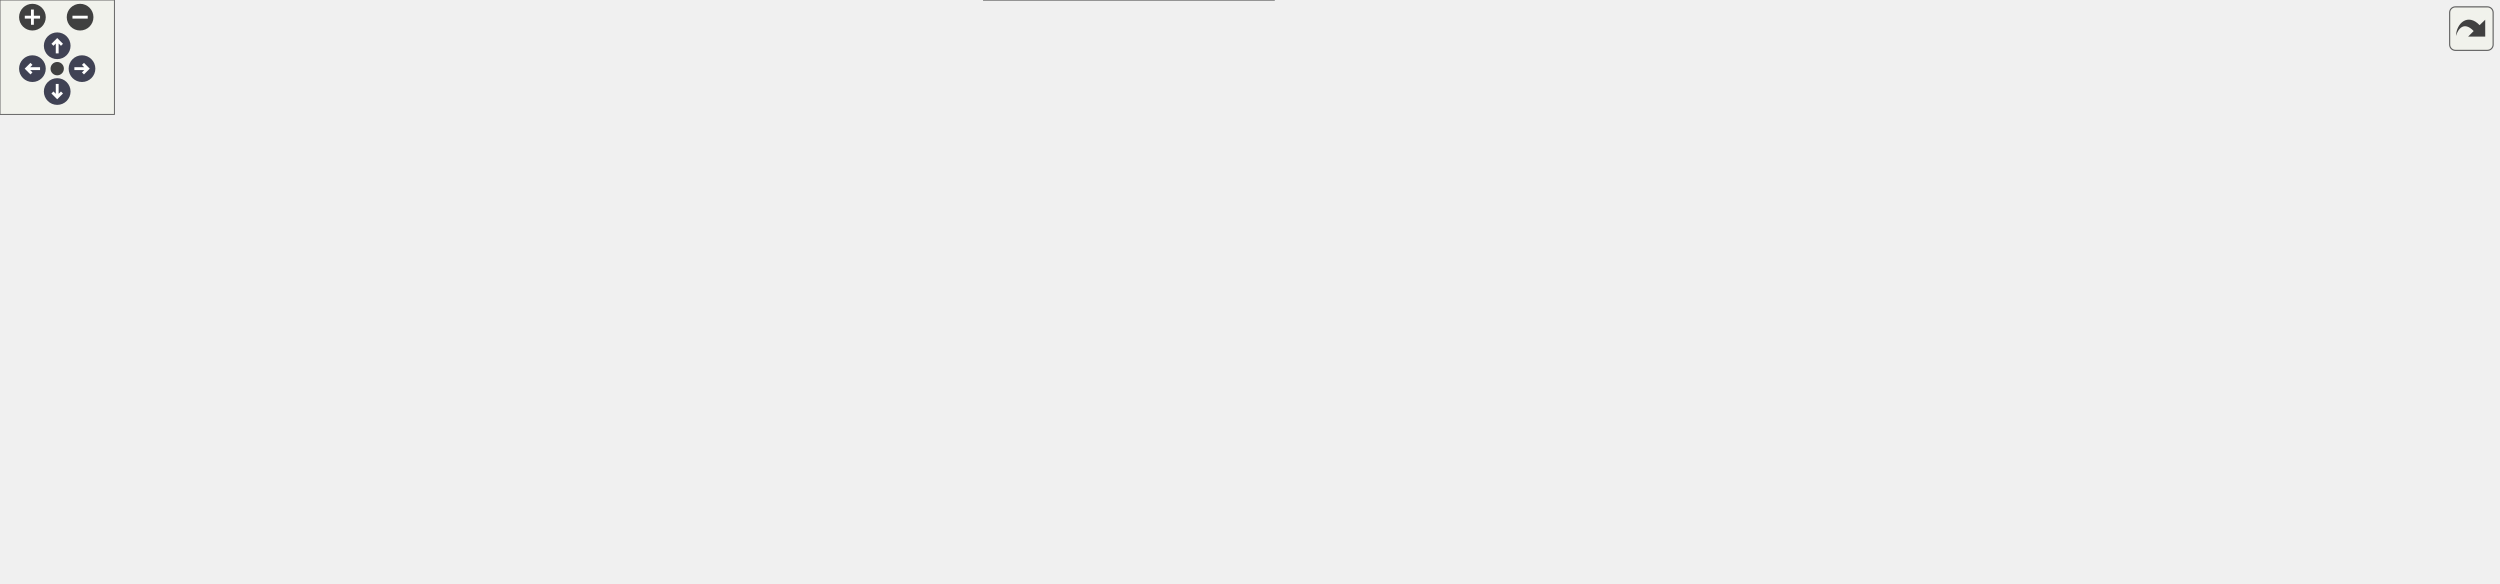
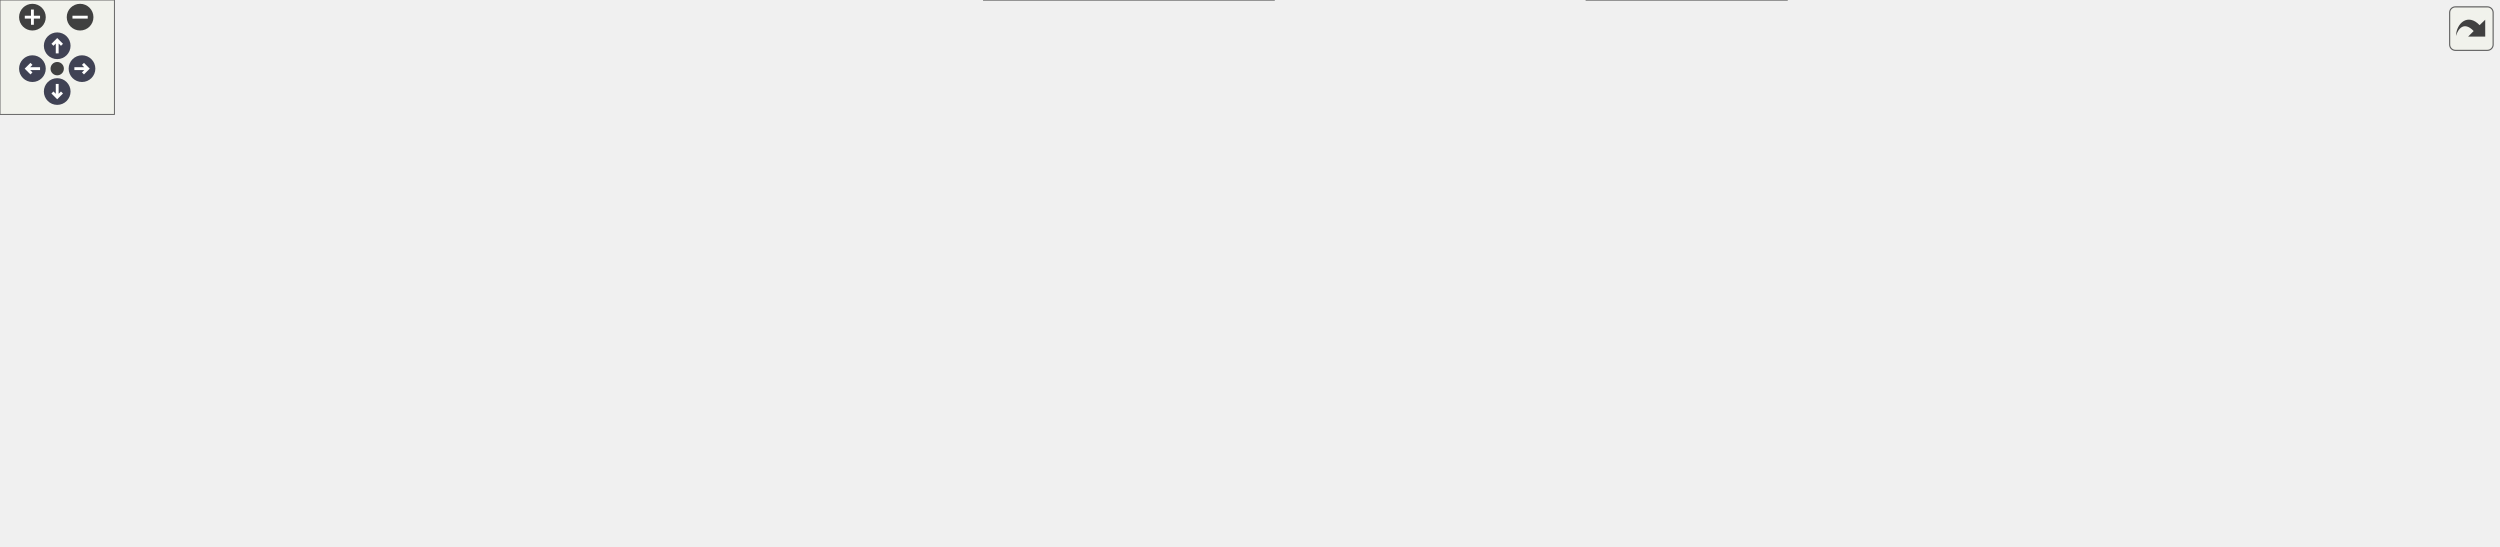
<svg xmlns="http://www.w3.org/2000/svg" xmlns:xlink="http://www.w3.org/1999/xlink" id="main" version="1.1" xml:space="preserve">
  <style type="text/css">
.node, .edge {opacity: 0.7;}
.node.selected, .edge.selected {opacity: 1;}
.edge:hover path { stroke: red; }
.edge:hover polygon { stroke: red; fill: red; }
</style>
  <defs>
    <circle id="rim" cx="0" cy="0" r="7" />
    <circle id="rim2" cx="0" cy="0" r="3.5" />
    <g id="zoomPlus">
      <use xlink:href="#rim" fill="#404040">
        <set attributeName="fill" to="#808080" begin="zoomplus.mouseover" end="zoomplus.mouseout" />
      </use>
      <path d="M-4,0h8M0,-4v8" fill="none" stroke="white" stroke-width="1.5" pointer-events="none" />
    </g>
    <g id="zoomMin">
      <use xlink:href="#rim" fill="#404040">
        <set attributeName="fill" to="#808080" begin="zoomminus.mouseover" end="zoomminus.mouseout" />
      </use>
      <path d="M-4,0h8" fill="none" stroke="white" stroke-width="1.5" pointer-events="none" />
    </g>
    <g id="arrowUp" transform="translate(30 24)">
      <use xlink:href="#rim" />
      <path pointer-events="none" fill="none" stroke="white" stroke-width="1.5" d="M0,-3.0v7 M-2.5,-0.5L0,-3.0L2.5,-0.5" />
    </g>
    <g id="arrowRight" transform="rotate(90) translate(36 -43)">
      <use xlink:href="#rim" />
      <path pointer-events="none" fill="none" stroke="white" stroke-width="1.5" d="M0,-3.0v7 M-2.5,-0.5L0,-3.0L2.5,-0.5" />
    </g>
    <g id="arrowDown" transform="rotate(180) translate(-30 -48)">
      <use xlink:href="#rim" />
      <path pointer-events="none" fill="none" stroke="white" stroke-width="1.5" d="M0,-3.0v7 M-2.5,-0.5L0,-3.0L2.5,-0.5" />
    </g>
    <g id="arrowLeft" transform="rotate(270) translate(-36 17)">
      <use xlink:href="#rim" />
      <path pointer-events="none" fill="none" stroke="white" stroke-width="1.5" d="M0,-3.0v7 M-2.5,-0.5L0,-3.0L2.5,-0.5" />
    </g>
    <g id="resetDef">
      <use xlink:href="#rim2" fill="#404040">
        <set attributeName="fill" to="#808080" begin="reset.mouseover" end="reset.mouseout" />
      </use>
    </g>
  </defs>
  <svg id="graph" class="graph">
    <g id="viewport">
      <g id="Node000001" class="node">
        <g id="a_Node000001">
          <a xlink:title=" ">
            <polygon fill="#999999" stroke="#666666" points="93,-112 0,-112 0,-93 93,-93 93,-112" />
            <text text-anchor="middle" x="46.5" y="-100" font-family="Helvetica,sans-Serif" font-size="10.00">func_800A6D94</text>
          </a>
        </g>
      </g>
      <g id="Node000002" class="node">
        <g id="a_Node000002">
          <a xlink:href="code__80091750_8c.html#a2879014cfbef2216fd01cd2c94373dde" target="_top" xlink:title=" ">
            <polygon fill="white" stroke="#666666" points="221,-149 129,-149 129,-130 221,-130 221,-149" />
            <text text-anchor="middle" x="175" y="-137" font-family="Helvetica,sans-Serif" font-size="10.00">func_800A79F4</text>
          </a>
        </g>
      </g>
      <g id="edge1_Node000001_Node000002" class="edge">
        <g id="a_edge1_Node000001_Node000002">
          <a xlink:title=" ">
            <path fill="none" stroke="#63b8ff" d="M80.08,-112.03C95.6,-116.57 114.37,-122.06 131.03,-126.93" />
            <polygon fill="#63b8ff" stroke="#63b8ff" points="130.51,-130.43 141.09,-129.88 132.48,-123.71 130.51,-130.43" />
          </a>
        </g>
      </g>
      <g id="Node000003" class="node">
        <g id="a_Node000003">
          <a xlink:href="code__80091750_8c.html#a1a002f259a6c887d6672085b8cda7d4d" target="_top" xlink:title=" ">
            <polygon fill="white" stroke="#666666" points="218,-112 132,-112 132,-93 218,-93 218,-112" />
            <text text-anchor="middle" x="175" y="-100" font-family="Helvetica,sans-Serif" font-size="10.00">set_text_color</text>
          </a>
        </g>
      </g>
      <g id="edge2_Node000001_Node000003" class="edge">
        <g id="a_edge2_Node000001_Node000003">
          <a xlink:title=" ">
            <path fill="none" stroke="#63b8ff" d="M93.17,-102.5C102.42,-102.5 112.22,-102.5 121.68,-102.5" />
            <polygon fill="#63b8ff" stroke="#63b8ff" points="121.77,-106 131.77,-102.5 121.77,-99 121.77,-106" />
          </a>
        </g>
      </g>
      <g id="Node000004" class="node">
        <g id="a_Node000004">
          <a xlink:href="code__80091750_8c.html#a24be09f5258f7b9e60f78e51ad9b5c73" target="_top" xlink:title=" ">
            <polygon fill="white" stroke="#666666" points="207.5,-75 142.5,-75 142.5,-56 207.5,-56 207.5,-75" />
            <text text-anchor="middle" x="175" y="-63" font-family="Helvetica,sans-Serif" font-size="10.00">text_draw</text>
          </a>
        </g>
      </g>
      <g id="edge3_Node000001_Node000004" class="edge">
        <g id="a_edge3_Node000001_Node000004">
          <a xlink:title=" ">
            <path fill="none" stroke="#63b8ff" d="M80.08,-92.97C96.11,-88.28 115.61,-82.58 132.68,-77.58" />
            <polygon fill="#63b8ff" stroke="#63b8ff" points="133.79,-80.91 142.41,-74.74 131.83,-74.19 133.79,-80.91" />
          </a>
        </g>
      </g>
      <g id="Node000005" class="node">
        <g id="a_Node000005">
          <a xlink:href="code__80091750_8c.html#afa1d2583978658f8524340b7b94544b1" target="_top" xlink:title=" ">
            <polygon fill="white" stroke="#666666" points="327,-75 257,-75 257,-56 327,-56 327,-75" />
            <text text-anchor="middle" x="292" y="-63" font-family="Helvetica,sans-Serif" font-size="10.00">print_text2</text>
          </a>
        </g>
      </g>
      <g id="edge4_Node000004_Node000005" class="edge">
        <g id="a_edge4_Node000004_Node000005">
          <a xlink:title=" ">
            <path fill="none" stroke="#63b8ff" d="M207.73,-65.5C219.79,-65.5 233.77,-65.5 246.78,-65.5" />
            <polygon fill="#63b8ff" stroke="#63b8ff" points="246.96,-69 256.96,-65.5 246.96,-62 246.96,-69" />
          </a>
        </g>
      </g>
      <g id="Node000006" class="node">
        <g id="a_Node000006">
          <a xlink:href="code__80091750_8c.html#ace62f40ce813c34904327e39643a0dbf" target="_top" xlink:title=" ">
            <polygon fill="white" stroke="#666666" points="480,-149 363,-149 363,-130 480,-130 480,-149" />
            <text text-anchor="middle" x="421.5" y="-137" font-family="Helvetica,sans-Serif" font-size="10.00">char_to_glyph_index</text>
          </a>
        </g>
      </g>
      <g id="edge5_Node000005_Node000006" class="edge">
        <g id="a_edge5_Node000005_Node000006">
          <a xlink:title=" ">
            <path fill="none" stroke="#63b8ff" d="M309.41,-75.02C331.09,-87.61 369.52,-109.91 395,-124.7" />
            <polygon fill="#63b8ff" stroke="#63b8ff" points="393.34,-127.79 403.75,-129.78 396.86,-121.73 393.34,-127.79" />
          </a>
        </g>
      </g>
      <g id="Node000010" class="node">
        <g id="a_Node000010">
          <a xlink:href="code__80091750_8h.html#a003bc23ca6b163f0a02de87a0cc9d034" target="_top" xlink:title=" ">
            <polygon fill="white" stroke="#666666" points="467,-94 376,-94 376,-75 467,-75 467,-94" />
            <text text-anchor="middle" x="421.5" y="-82" font-family="Helvetica,sans-Serif" font-size="10.00">func_80099184</text>
          </a>
        </g>
      </g>
      <g id="edge10_Node000005_Node000010" class="edge">
        <g id="a_edge10_Node000005_Node000010">
          <a xlink:title=" ">
            <path fill="none" stroke="#63b8ff" d="M327.17,-70.59C338.92,-72.34 352.41,-74.35 365.4,-76.29" />
            <polygon fill="#63b8ff" stroke="#63b8ff" points="365.27,-79.81 375.67,-77.82 366.3,-72.88 365.27,-79.81" />
          </a>
        </g>
      </g>
      <g id="Node000011" class="node">
        <g id="a_Node000011">
          <a xlink:href="code__80091750_8c.html#a282b6972049532b91a1cad60ae77460b" target="_top" xlink:title=" ">
            <polygon fill="white" stroke="#666666" points="457,-57 386,-57 386,-38 457,-38 457,-57" />
            <text text-anchor="middle" x="421.5" y="-45" font-family="Helvetica,sans-Serif" font-size="10.00">print_letter</text>
          </a>
        </g>
      </g>
      <g id="edge11_Node000005_Node000011" class="edge">
        <g id="a_edge11_Node000005_Node000011">
          <a xlink:title=" ">
            <path fill="none" stroke="#63b8ff" d="M327.17,-60.68C342.05,-58.57 359.7,-56.08 375.63,-53.84" />
            <polygon fill="#63b8ff" stroke="#63b8ff" points="376.38,-57.26 385.79,-52.4 375.4,-50.33 376.38,-57.26" />
          </a>
        </g>
      </g>
-       <g id="Node000029" class="node">
-         <g id="a_Node000029">
+       <g id="Node000030" class="node">
+         <g id="a_Node000030">
          <a xlink:href="code__80091750_8c.html#a2d2758c3a87de891a40840727bef3306" target="_top" xlink:title=" ">
            <polygon fill="white" stroke="#666666" points="668,-19 516,-19 516,0 668,0 668,-19" />
            <text text-anchor="middle" x="592" y="-7" font-family="Helvetica,sans-Serif" font-size="10.00">segmented_to_virtual_dupe</text>
          </a>
        </g>
      </g>
-       <g id="edge32_Node000005_Node000029" class="edge">
-         <g id="a_edge32_Node000005_Node000029">
+       <g id="edge33_Node000005_Node000030" class="edge">
+         <g id="a_edge33_Node000005_Node000030">
          <a xlink:title=" ">
            <path fill="none" stroke="#63b8ff" d="M307.02,-55.9C320.65,-47.1 342.29,-34.56 363,-28.5 408.97,-15.05 462.22,-10.05 505.69,-8.53" />
            <polygon fill="#63b8ff" stroke="#63b8ff" points="506.06,-12.02 515.95,-8.23 505.85,-5.03 506.06,-12.02" />
          </a>
        </g>
      </g>
      <g id="Node000007" class="node">
        <g id="a_Node000007">
          <a xlink:href="code__80091750_8c.html#ae8ba1b567dba01ff15c64d416653a70b" target="_top" xlink:title=" ">
            <polygon fill="white" stroke="#666666" points="638,-206 546,-206 546,-187 638,-187 638,-206" />
            <text text-anchor="middle" x="592" y="-194" font-family="Helvetica,sans-Serif" font-size="10.00">func_80092DF8</text>
          </a>
        </g>
      </g>
      <g id="edge6_Node000006_Node000007" class="edge">
        <g id="a_edge6_Node000006_Node000007">
          <a xlink:title=" ">
            <path fill="none" stroke="#63b8ff" d="M449.03,-149.1C467.71,-155.8 493.32,-164.87 516,-172.5 527.22,-176.28 539.44,-180.24 550.69,-183.84" />
            <polygon fill="#63b8ff" stroke="#63b8ff" points="549.69,-187.2 560.28,-186.9 551.81,-180.53 549.69,-187.2" />
          </a>
        </g>
      </g>
      <g id="Node000008" class="node">
        <g id="a_Node000008">
          <a xlink:href="code__80091750_8c.html#acd5b29a8e8634aa4f3db4b9a7c5ba033" target="_top" xlink:title=" ">
            <polygon fill="white" stroke="#666666" points="796,-187 704,-187 704,-168 796,-168 796,-187" />
            <text text-anchor="middle" x="750" y="-175" font-family="Helvetica,sans-Serif" font-size="10.00">func_80092E1C</text>
          </a>
        </g>
      </g>
      <g id="edge8_Node000006_Node000008" class="edge">
        <g id="a_edge8_Node000006_Node000008">
          <a xlink:title=" ">
            <path fill="none" stroke="#63b8ff" d="M480.12,-146.21C540.43,-153.23 634.45,-164.17 693.83,-171.08" />
            <polygon fill="#63b8ff" stroke="#63b8ff" points="693.43,-174.56 703.77,-172.24 694.24,-167.6 693.43,-174.56" />
          </a>
        </g>
      </g>
      <g id="Node000009" class="node">
        <g id="a_Node000009">
          <a xlink:href="code__80091750_8c.html#ab26c8dca1828cd1d5a6c341cb851f0b9" target="_top" xlink:title=" ">
            <polygon fill="white" stroke="#666666" points="637.5,-130 546.5,-130 546.5,-111 637.5,-111 637.5,-130" />
            <text text-anchor="middle" x="592" y="-118" font-family="Helvetica,sans-Serif" font-size="10.00">func_80092EE4</text>
          </a>
        </g>
      </g>
      <g id="edge9_Node000006_Node000009" class="edge">
        <g id="a_edge9_Node000006_Node000009">
          <a xlink:title=" ">
            <path fill="none" stroke="#63b8ff" d="M480.02,-133.01C498.19,-130.96 518.22,-128.71 536.2,-126.68" />
            <polygon fill="#63b8ff" stroke="#63b8ff" points="536.69,-130.15 546.24,-125.55 535.91,-123.19 536.69,-130.15" />
          </a>
        </g>
      </g>
      <g id="edge7_Node000007_Node000008" class="edge">
        <g id="a_edge7_Node000007_Node000008">
          <a xlink:title=" ">
            <path fill="none" stroke="#63b8ff" d="M638.12,-191C655.58,-188.88 675.74,-186.42 694.04,-184.19" />
            <polygon fill="#63b8ff" stroke="#63b8ff" points="694.48,-187.67 703.98,-182.98 693.63,-180.72 694.48,-187.67" />
          </a>
        </g>
      </g>
      <g id="Node000012" class="node">
        <g id="a_Node000012">
          <a xlink:href="code__80091750_8c.html#a37eb021a953285ba504198ac6ca73a9a" target="_top" xlink:title=" ">
            <polygon fill="white" stroke="#666666" points="638.5,-93 545.5,-93 545.5,-74 638.5,-74 638.5,-93" />
            <text text-anchor="middle" x="592" y="-81" font-family="Helvetica,sans-Serif" font-size="10.00">func_80095BD0</text>
          </a>
        </g>
      </g>
      <g id="edge12_Node000011_Node000012" class="edge">
        <g id="a_edge12_Node000011_Node000012">
          <a xlink:title=" ">
            <path fill="none" stroke="#63b8ff" d="M457.01,-54.87C479.79,-59.74 510.12,-66.22 536.17,-71.79" />
            <polygon fill="#63b8ff" stroke="#63b8ff" points="535.78,-75.28 546.29,-73.95 537.24,-68.44 535.78,-75.28" />
          </a>
        </g>
      </g>
-       <g id="Node000028" class="node">
-         <g id="a_Node000028">
+       <g id="Node000029" class="node">
+         <g id="a_Node000029">
          <a xlink:href="code__80091750_8c.html#a6061a0dbb9b34a45fb1620c6c1d7f73c" target="_top" xlink:title=" ">
            <polygon fill="white" stroke="#666666" points="638,-56 546,-56 546,-37 638,-37 638,-56" />
            <text text-anchor="middle" x="592" y="-44" font-family="Helvetica,sans-Serif" font-size="10.00">func_8009B8C4</text>
          </a>
        </g>
      </g>
-       <g id="edge30_Node000011_Node000028" class="edge">
-         <g id="a_edge30_Node000011_Node000028">
+       <g id="edge31_Node000011_Node000029" class="edge">
+         <g id="a_edge31_Node000011_Node000029">
          <a xlink:title=" ">
            <path fill="none" stroke="#63b8ff" d="M457.01,-47.3C479.7,-47.16 509.9,-46.98 535.88,-46.83" />
            <polygon fill="#63b8ff" stroke="#63b8ff" points="536,-50.33 545.98,-46.77 535.96,-43.33 536,-50.33" />
          </a>
        </g>
      </g>
-       <g id="edge31_Node000011_Node000029" class="edge">
-         <g id="a_edge31_Node000011_Node000029">
+       <g id="edge32_Node000011_Node000030" class="edge">
+         <g id="a_edge32_Node000011_Node000030">
          <a xlink:title=" ">
            <path fill="none" stroke="#63b8ff" d="M457.01,-39.72C480.57,-34.4 512.22,-27.27 538.85,-21.26" />
            <polygon fill="#63b8ff" stroke="#63b8ff" points="539.79,-24.64 548.78,-19.02 538.25,-17.81 539.79,-24.64" />
          </a>
        </g>
      </g>
      <g id="Node000013" class="node">
        <g id="a_Node000013">
          <a xlink:href="code__80091750_8c.html#ae0fd5923ba70cf6939cd3fa8d09c1191" target="_top" xlink:title=" ">
            <polygon fill="white" stroke="#666666" points="795.5,-130 704.5,-130 704.5,-111 795.5,-111 795.5,-130" />
            <text text-anchor="middle" x="750" y="-118" font-family="Helvetica,sans-Serif" font-size="10.00">func_800959F8</text>
          </a>
        </g>
      </g>
      <g id="edge13_Node000012_Node000013" class="edge">
        <g id="a_edge13_Node000012_Node000013">
          <a xlink:title=" ">
            <path fill="none" stroke="#63b8ff" d="M633.17,-93.03C653.2,-97.78 677.62,-103.57 698.87,-108.61" />
            <polygon fill="#63b8ff" stroke="#63b8ff" points="698.15,-112.04 708.69,-110.94 699.77,-105.23 698.15,-112.04" />
          </a>
        </g>
      </g>
      <g id="Node000014" class="node">
        <g id="a_Node000014">
-           <a xlink:href="code__80091750_8c.html#abc50baad10f275ad1d77cdec8c8eb549" target="_top" xlink:title=" ">
+           <a xlink:href="code__80091750_8c.html#a6c24b866d3618758d63cb5ec18cf1c88" target="_top" xlink:title=" ">
            <polygon fill="white" stroke="#666666" points="796,-93 704,-93 704,-74 796,-74 796,-93" />
            <text text-anchor="middle" x="750" y="-81" font-family="Helvetica,sans-Serif" font-size="10.00">func_80095AE0</text>
          </a>
        </g>
      </g>
      <g id="edge14_Node000012_Node000014" class="edge">
        <g id="a_edge14_Node000012_Node000014">
          <a xlink:title=" ">
            <path fill="none" stroke="#63b8ff" d="M638.54,-83.5C655.84,-83.5 675.73,-83.5 693.82,-83.5" />
            <polygon fill="#63b8ff" stroke="#63b8ff" points="693.94,-87 703.94,-83.5 693.94,-80 693.94,-87" />
          </a>
        </g>
      </g>
-       <g id="Node000015" class="node">
-         <g id="a_Node000015">
+       <g id="Node000016" class="node">
+         <g id="a_Node000016">
          <a xlink:href="osSyncPrintf_8c.html#a8b417b868747c80d58f83d8a1e78ecf3" target="_top" xlink:title=" ">
            <polygon fill="white" stroke="#666666" points="784,-56 716,-56 716,-37 784,-37 784,-56" />
            <text text-anchor="middle" x="750" y="-44" font-family="Helvetica,sans-Serif" font-size="10.00">rmonPrintf</text>
          </a>
        </g>
      </g>
-       <g id="edge15_Node000012_Node000015" class="edge">
-         <g id="a_edge15_Node000012_Node000015">
+       <g id="edge16_Node000012_Node000016" class="edge">
+         <g id="a_edge16_Node000012_Node000016">
          <a xlink:title=" ">
            <path fill="none" stroke="#63b8ff" d="M633.17,-73.97C655.51,-68.67 683.3,-62.08 706.06,-56.68" />
            <polygon fill="#63b8ff" stroke="#63b8ff" points="706.88,-60.09 715.8,-54.37 705.27,-53.28 706.88,-60.09" />
          </a>
        </g>
      </g>
-       <g id="Node000016" class="node">
-         <g id="a_Node000016">
+       <g id="Node000015" class="node">
+         <g id="a_Node000015">
+           <a xlink:href="guMtxF2L_8c.html#a40ab2d64c609839ff1e0ef0de2d0dcc4" target="_top" xlink:title=" ">
+             <polygon fill="white" stroke="#666666" points="917,-93 852,-93 852,-74 917,-74 917,-93" />
+             <text text-anchor="middle" x="884.5" y="-81" font-family="Helvetica,sans-Serif" font-size="10.00">guMtxF2L</text>
+           </a>
+         </g>
+       </g>
+       <g id="edge15_Node000014_Node000015" class="edge">
+         <g id="a_edge15_Node000014_Node000015">
+           <a xlink:title=" ">
+             <path fill="none" stroke="#63b8ff" d="M796.23,-83.5C810.95,-83.5 827.21,-83.5 841.67,-83.5" />
+             <polygon fill="#63b8ff" stroke="#63b8ff" points="841.83,-87 851.83,-83.5 841.83,-80 841.83,-87" />
+           </a>
+         </g>
+       </g>
+       <g id="Node000017" class="node">
+         <g id="a_Node000017">
          <a xlink:href="__Printf_8c.html#a39bb05c90efce6c6790c5d58d271d72d" target="_top" xlink:title=" ">
-             <polygon fill="white" stroke="#666666" points="908.5,-75 860.5,-75 860.5,-56 908.5,-56 908.5,-75" />
-             <text text-anchor="middle" x="884.5" y="-63" font-family="Helvetica,sans-Serif" font-size="10.00">_Printf</text>
-           </a>
-         </g>
-       </g>
-       <g id="edge16_Node000015_Node000016" class="edge">
-         <g id="a_edge16_Node000015_Node000016">
-           <a xlink:title=" ">
-             <path fill="none" stroke="#63b8ff" d="M784.09,-51.25C804.33,-54.15 830.12,-57.85 850.37,-60.75" />
-             <polygon fill="#63b8ff" stroke="#63b8ff" points="849.99,-64.23 860.39,-62.19 850.98,-57.3 849.99,-64.23" />
+             <polygon fill="white" stroke="#666666" points="908.5,-56 860.5,-56 860.5,-37 908.5,-37 908.5,-56" />
+             <text text-anchor="middle" x="884.5" y="-44" font-family="Helvetica,sans-Serif" font-size="10.00">_Printf</text>
+           </a>
+         </g>
+       </g>
+       <g id="edge17_Node000016_Node000017" class="edge">
+         <g id="a_edge17_Node000016_Node000017">
+           <a xlink:title=" ">
+             <path fill="none" stroke="#63b8ff" d="M784.09,-46.5C804.33,-46.5 830.12,-46.5 850.37,-46.5" />
+             <polygon fill="#63b8ff" stroke="#63b8ff" points="850.39,-50 860.39,-46.5 850.39,-43 850.39,-50" />
+           </a>
+         </g>
+       </g>
+       <g id="Node000028" class="node">
+         <g id="a_Node000028">
+           <a xlink:href="is__debug_8c.html#aaccfac8d9098530b6592eefe679d86b4" target="_top" xlink:title=" ">
+             <polygon fill="white" stroke="#666666" points="937,-19 832,-19 832,0 937,0 937,-19" />
+             <text text-anchor="middle" x="884.5" y="-7" font-family="Helvetica,sans-Serif" font-size="10.00">is_proutSyncPrintf</text>
+           </a>
+         </g>
+       </g>
+       <g id="edge30_Node000016_Node000028" class="edge">
+         <g id="a_edge30_Node000016_Node000028">
+           <a xlink:title=" ">
+             <path fill="none" stroke="#63b8ff" d="M784.09,-37.26C800.91,-32.56 821.56,-26.8 839.68,-21.74" />
+             <polygon fill="#63b8ff" stroke="#63b8ff" points="840.76,-25.07 849.45,-19.01 838.87,-18.33 840.76,-25.07" />
+           </a>
+         </g>
+       </g>
+       <g id="Node000018" class="node">
+         <g id="a_Node000018">
+           <a xlink:href="__Printf_8c.html#ad73a5847f2d7c9de14cc2723da86bf45" target="_top" xlink:title=" ">
+             <polygon fill="white" stroke="#666666" points="1023,-75 973,-75 973,-56 1023,-56 1023,-75" />
+             <text text-anchor="middle" x="998" y="-63" font-family="Helvetica,sans-Serif" font-size="10.00">_Putfld</text>
+           </a>
+         </g>
+       </g>
+       <g id="edge18_Node000017_Node000018" class="edge">
+         <g id="a_edge18_Node000017_Node000018">
+           <a xlink:title=" ">
+             <path fill="none" stroke="#63b8ff" d="M908.6,-50.44C924.28,-53.11 945.27,-56.69 962.87,-59.68" />
+             <polygon fill="#63b8ff" stroke="#63b8ff" points="962.32,-63.14 972.77,-61.37 963.5,-56.24 962.32,-63.14" />
          </a>
        </g>
      </g>
      <g id="Node000027" class="node">
        <g id="a_Node000027">
-           <a xlink:href="is__debug_8c.html#aaccfac8d9098530b6592eefe679d86b4" target="_top" xlink:title=" ">
-             <polygon fill="white" stroke="#666666" points="937,-38 832,-38 832,-19 937,-19 937,-38" />
-             <text text-anchor="middle" x="884.5" y="-26" font-family="Helvetica,sans-Serif" font-size="10.00">is_proutSyncPrintf</text>
-           </a>
-         </g>
-       </g>
-       <g id="edge29_Node000015_Node000027" class="edge">
-         <g id="a_edge29_Node000015_Node000027">
-           <a xlink:title=" ">
-             <path fill="none" stroke="#63b8ff" d="M784.09,-42C795.46,-40.46 808.59,-38.68 821.5,-36.92" />
-             <polygon fill="#63b8ff" stroke="#63b8ff" points="822.33,-40.34 831.77,-35.53 821.39,-33.41 822.33,-40.34" />
-           </a>
-         </g>
-       </g>
-       <g id="Node000017" class="node">
-         <g id="a_Node000017">
-           <a xlink:href="__Printf_8c.html#ad73a5847f2d7c9de14cc2723da86bf45" target="_top" xlink:title=" ">
-             <polygon fill="white" stroke="#666666" points="1023,-94 973,-94 973,-75 1023,-75 1023,-94" />
-             <text text-anchor="middle" x="998" y="-82" font-family="Helvetica,sans-Serif" font-size="10.00">_Putfld</text>
-           </a>
-         </g>
-       </g>
-       <g id="edge17_Node000016_Node000017" class="edge">
-         <g id="a_edge17_Node000016_Node000017">
-           <a xlink:title=" ">
-             <path fill="none" stroke="#63b8ff" d="M908.6,-69.44C924.28,-72.11 945.27,-75.69 962.87,-78.68" />
-             <polygon fill="#63b8ff" stroke="#63b8ff" points="962.32,-82.14 972.77,-80.37 963.5,-75.24 962.32,-82.14" />
+           <a xlink:href="string_8c.html#a988b4defe51a1815ef3b9ddab10e7a89" target="_top" xlink:title=" ">
+             <polygon fill="white" stroke="#666666" points="1020,-38 976,-38 976,-19 1020,-19 1020,-38" />
+             <text text-anchor="middle" x="998" y="-26" font-family="Helvetica,sans-Serif" font-size="10.00">strchr</text>
+           </a>
+         </g>
+       </g>
+       <g id="edge29_Node000017_Node000027" class="edge">
+         <g id="a_edge29_Node000017_Node000027">
+           <a xlink:title=" ">
+             <path fill="none" stroke="#63b8ff" d="M908.6,-42.77C925.13,-40.1 947.57,-36.48 965.71,-33.55" />
+             <polygon fill="#63b8ff" stroke="#63b8ff" points="966.5,-36.97 975.81,-31.92 965.38,-30.06 966.5,-36.97" />
+           </a>
+         </g>
+       </g>
+       <g id="Node000019" class="node">
+         <g id="a_Node000019">
+           <a xlink:href="__Ldtob_8c.html#a7cc858157b66e15c831ad085113729ae" target="_top" xlink:title=" ">
+             <polygon fill="white" stroke="#666666" points="1108,-150 1059,-150 1059,-131 1108,-131 1108,-150" />
+             <text text-anchor="middle" x="1083.5" y="-138" font-family="Helvetica,sans-Serif" font-size="10.00">_Ldtob</text>
+           </a>
+         </g>
+       </g>
+       <g id="edge19_Node000018_Node000019" class="edge">
+         <g id="a_edge19_Node000018_Node000019">
+           <a xlink:title=" ">
+             <path fill="none" stroke="#63b8ff" d="M1009.92,-75.3C1023.74,-87.73 1047.77,-109.3 1064.37,-124.22" />
+             <polygon fill="#63b8ff" stroke="#63b8ff" points="1062.07,-126.85 1071.85,-130.93 1066.74,-121.64 1062.07,-126.85" />
+           </a>
+         </g>
+       </g>
+       <g id="Node000024" class="node">
+         <g id="a_Node000024">
+           <a xlink:href="__Litob_8c.html#aaaba3b0ab7920d422a61fe9e22600dd0" target="_top" xlink:title=" ">
+             <polygon fill="white" stroke="#666666" points="1106.5,-75 1060.5,-75 1060.5,-56 1106.5,-56 1106.5,-75" />
+             <text text-anchor="middle" x="1083.5" y="-63" font-family="Helvetica,sans-Serif" font-size="10.00">_Litob</text>
+           </a>
+         </g>
+       </g>
+       <g id="edge25_Node000018_Node000024" class="edge">
+         <g id="a_edge25_Node000018_Node000024">
+           <a xlink:title=" ">
+             <path fill="none" stroke="#63b8ff" d="M1023.15,-65.5C1031.6,-65.5 1041.22,-65.5 1050.23,-65.5" />
+             <polygon fill="#63b8ff" stroke="#63b8ff" points="1050.4,-69 1060.4,-65.5 1050.4,-62 1050.4,-69" />
          </a>
        </g>
      </g>
      <g id="Node000026" class="node">
        <g id="a_Node000026">
-           <a xlink:href="string_8c.html#a988b4defe51a1815ef3b9ddab10e7a89" target="_top" xlink:title=" ">
-             <polygon fill="white" stroke="#666666" points="1020,-57 976,-57 976,-38 1020,-38 1020,-57" />
-             <text text-anchor="middle" x="998" y="-45" font-family="Helvetica,sans-Serif" font-size="10.00">strchr</text>
-           </a>
-         </g>
-       </g>
-       <g id="edge28_Node000016_Node000026" class="edge">
-         <g id="a_edge28_Node000016_Node000026">
-           <a xlink:title=" ">
-             <path fill="none" stroke="#63b8ff" d="M908.6,-61.77C925.13,-59.1 947.57,-55.48 965.71,-52.55" />
-             <polygon fill="#63b8ff" stroke="#63b8ff" points="966.5,-55.97 975.81,-50.92 965.38,-49.06 966.5,-55.97" />
-           </a>
-         </g>
-       </g>
-       <g id="Node000018" class="node">
-         <g id="a_Node000018">
-           <a xlink:href="__Ldtob_8c.html#a7cc858157b66e15c831ad085113729ae" target="_top" xlink:title=" ">
-             <polygon fill="white" stroke="#666666" points="1108,-169 1059,-169 1059,-150 1108,-150 1108,-169" />
-             <text text-anchor="middle" x="1083.5" y="-157" font-family="Helvetica,sans-Serif" font-size="10.00">_Ldtob</text>
-           </a>
-         </g>
-       </g>
-       <g id="edge18_Node000017_Node000018" class="edge">
-         <g id="a_edge18_Node000017_Node000018">
-           <a xlink:title=" ">
-             <path fill="none" stroke="#63b8ff" d="M1009.92,-94.3C1023.74,-106.73 1047.77,-128.3 1064.37,-143.22" />
-             <polygon fill="#63b8ff" stroke="#63b8ff" points="1062.07,-145.85 1071.85,-149.93 1066.74,-140.64 1062.07,-145.85" />
+           <a xlink:href="string_8c.html#a008e171a518fe0e0352f31b245e03875" target="_top" xlink:title=" ">
+             <polygon fill="white" stroke="#666666" points="1105.5,-38 1061.5,-38 1061.5,-19 1105.5,-19 1105.5,-38" />
+             <text text-anchor="middle" x="1083.5" y="-26" font-family="Helvetica,sans-Serif" font-size="10.00">strlen</text>
+           </a>
+         </g>
+       </g>
+       <g id="edge28_Node000018_Node000026" class="edge">
+         <g id="a_edge28_Node000018_Node000026">
+           <a xlink:title=" ">
+             <path fill="none" stroke="#63b8ff" d="M1020.5,-55.97C1030.12,-51.71 1041.63,-46.61 1052.11,-41.97" />
+             <polygon fill="#63b8ff" stroke="#63b8ff" points="1053.63,-45.12 1061.36,-37.87 1050.8,-38.72 1053.63,-45.12" />
+           </a>
+         </g>
+       </g>
+       <g id="Node000020" class="node">
+         <g id="a_Node000020">
+           <a xlink:href="__Ldtob_8c.html#a2b6c5318b43bab1636bad9113ffb2761" target="_top" xlink:title=" ">
+             <polygon fill="white" stroke="#666666" points="1204.5,-226 1154.5,-226 1154.5,-207 1204.5,-207 1204.5,-226" />
+             <text text-anchor="middle" x="1179.5" y="-214" font-family="Helvetica,sans-Serif" font-size="10.00">_Genld</text>
+           </a>
+         </g>
+       </g>
+       <g id="edge20_Node000019_Node000020" class="edge">
+         <g id="a_edge20_Node000019_Node000020">
+           <a xlink:title=" ">
+             <path fill="none" stroke="#63b8ff" d="M1094.74,-150.06C1106.36,-160.78 1126.05,-178.48 1144,-192.5 1147.66,-195.36 1151.63,-198.27 1155.53,-201.05" />
+             <polygon fill="#63b8ff" stroke="#63b8ff" points="1153.6,-203.97 1163.81,-206.81 1157.6,-198.22 1153.6,-203.97" />
+           </a>
+         </g>
+       </g>
+       <g id="Node000021" class="node">
+         <g id="a_Node000021">
+           <a xlink:href="string_8c.html#ad7f1ae1bbb49dece44bda378982a704d" target="_top" xlink:title=" ">
+             <polygon fill="white" stroke="#666666" points="1310,-188 1251,-188 1251,-169 1310,-169 1310,-188" />
+             <text text-anchor="middle" x="1280.5" y="-176" font-family="Helvetica,sans-Serif" font-size="10.00">memcpy</text>
+           </a>
+         </g>
+       </g>
+       <g id="edge24_Node000019_Node000021" class="edge">
+         <g id="a_edge24_Node000019_Node000021">
+           <a xlink:title=" ">
+             <path fill="none" stroke="#63b8ff" d="M1108.03,-148.49C1118.88,-151.95 1131.99,-155.81 1144,-158.5 1176.27,-165.72 1213.45,-171 1240.7,-174.31" />
+             <polygon fill="#63b8ff" stroke="#63b8ff" points="1240.65,-177.83 1250.99,-175.53 1241.47,-170.88 1240.65,-177.83" />
+           </a>
+         </g>
+       </g>
+       <g id="Node000022" class="node">
+         <g id="a_Node000022">
+           <a xlink:href="__Ldtob_8c.html#ab7ade9ce60aaa8baa0244b503351d742" target="_top" xlink:title=" ">
+             <polygon fill="white" stroke="#666666" points="1215,-150 1144,-150 1144,-131 1215,-131 1215,-150" />
+             <text text-anchor="middle" x="1179.5" y="-138" font-family="Helvetica,sans-Serif" font-size="10.00">_Ldunscale</text>
+           </a>
+         </g>
+       </g>
+       <g id="edge22_Node000019_Node000022" class="edge">
+         <g id="a_edge22_Node000019_Node000022">
+           <a xlink:title=" ">
+             <path fill="none" stroke="#63b8ff" d="M1108.22,-140.5C1115.96,-140.5 1124.83,-140.5 1133.6,-140.5" />
+             <polygon fill="#63b8ff" stroke="#63b8ff" points="1133.77,-144 1143.77,-140.5 1133.77,-137 1133.77,-144" />
          </a>
        </g>
      </g>
      <g id="Node000023" class="node">
        <g id="a_Node000023">
-           <a xlink:href="__Litob_8c.html#aaaba3b0ab7920d422a61fe9e22600dd0" target="_top" xlink:title=" ">
-             <polygon fill="white" stroke="#666666" points="1106.5,-94 1060.5,-94 1060.5,-75 1106.5,-75 1106.5,-94" />
-             <text text-anchor="middle" x="1083.5" y="-82" font-family="Helvetica,sans-Serif" font-size="10.00">_Litob</text>
-           </a>
-         </g>
-       </g>
-       <g id="edge24_Node000017_Node000023" class="edge">
-         <g id="a_edge24_Node000017_Node000023">
-           <a xlink:title=" ">
-             <path fill="none" stroke="#63b8ff" d="M1023.15,-84.5C1031.6,-84.5 1041.22,-84.5 1050.23,-84.5" />
-             <polygon fill="#63b8ff" stroke="#63b8ff" points="1050.4,-88 1060.4,-84.5 1050.4,-81 1050.4,-88" />
+           <a xlink:href="ldiv_8c.html#a0302920caf64a5fbe1ce0862799d7784" target="_top" xlink:title=" ">
+             <polygon fill="white" stroke="#666666" points="1197,-113 1162,-113 1162,-94 1197,-94 1197,-113" />
+             <text text-anchor="middle" x="1179.5" y="-101" font-family="Helvetica,sans-Serif" font-size="10.00">ldiv</text>
+           </a>
+         </g>
+       </g>
+       <g id="edge23_Node000019_Node000023" class="edge">
+         <g id="a_edge23_Node000019_Node000023">
+           <a xlink:title=" ">
+             <path fill="none" stroke="#63b8ff" d="M1108.22,-131.16C1121.7,-125.86 1138.6,-119.21 1152.45,-113.76" />
+             <polygon fill="#63b8ff" stroke="#63b8ff" points="1153.87,-116.95 1161.9,-110.03 1151.31,-110.44 1153.87,-116.95" />
+           </a>
+         </g>
+       </g>
+       <g id="edge21_Node000020_Node000021" class="edge">
+         <g id="a_edge21_Node000020_Node000021">
+           <a xlink:title=" ">
+             <path fill="none" stroke="#63b8ff" d="M1204.72,-207.2C1216.88,-202.54 1231.82,-196.8 1245.15,-191.69" />
+             <polygon fill="#63b8ff" stroke="#63b8ff" points="1246.42,-194.95 1254.5,-188.1 1243.91,-188.41 1246.42,-194.95" />
+           </a>
+         </g>
+       </g>
+       <g id="edge27_Node000024_Node000021" class="edge">
+         <g id="a_edge27_Node000024_Node000021">
+           <a xlink:title=" ">
+             <path fill="none" stroke="#63b8ff" d="M1106.63,-63.57C1134.15,-62.26 1181.57,-63.68 1215,-84.5 1243.43,-102.2 1262.45,-137.57 1272.09,-159.52" />
+             <polygon fill="#63b8ff" stroke="#63b8ff" points="1268.88,-160.92 1275.96,-168.81 1275.34,-158.23 1268.88,-160.92" />
          </a>
        </g>
      </g>
      <g id="Node000025" class="node">
        <g id="a_Node000025">
-           <a xlink:href="string_8c.html#a008e171a518fe0e0352f31b245e03875" target="_top" xlink:title=" ">
-             <polygon fill="white" stroke="#666666" points="1105.5,-57 1061.5,-57 1061.5,-38 1105.5,-38 1105.5,-57" />
-             <text text-anchor="middle" x="1083.5" y="-45" font-family="Helvetica,sans-Serif" font-size="10.00">strlen</text>
-           </a>
-         </g>
-       </g>
-       <g id="edge27_Node000017_Node000025" class="edge">
-         <g id="a_edge27_Node000017_Node000025">
-           <a xlink:title=" ">
-             <path fill="none" stroke="#63b8ff" d="M1020.5,-74.97C1030.12,-70.71 1041.63,-65.61 1052.11,-60.97" />
-             <polygon fill="#63b8ff" stroke="#63b8ff" points="1053.63,-64.12 1061.36,-56.87 1050.8,-57.72 1053.63,-64.12" />
-           </a>
-         </g>
-       </g>
-       <g id="Node000019" class="node">
-         <g id="a_Node000019">
-           <a xlink:href="__Ldtob_8c.html#a2b6c5318b43bab1636bad9113ffb2761" target="_top" xlink:title=" ">
-             <polygon fill="white" stroke="#666666" points="1204.5,-245 1154.5,-245 1154.5,-226 1204.5,-226 1204.5,-245" />
-             <text text-anchor="middle" x="1179.5" y="-233" font-family="Helvetica,sans-Serif" font-size="10.00">_Genld</text>
-           </a>
-         </g>
-       </g>
-       <g id="edge19_Node000018_Node000019" class="edge">
-         <g id="a_edge19_Node000018_Node000019">
-           <a xlink:title=" ">
-             <path fill="none" stroke="#63b8ff" d="M1094.74,-169.06C1106.36,-179.78 1126.05,-197.48 1144,-211.5 1147.66,-214.36 1151.63,-217.27 1155.53,-220.05" />
-             <polygon fill="#63b8ff" stroke="#63b8ff" points="1153.6,-222.97 1163.81,-225.81 1157.6,-217.22 1153.6,-222.97" />
-           </a>
-         </g>
-       </g>
-       <g id="Node000020" class="node">
-         <g id="a_Node000020">
-           <a xlink:href="string_8c.html#ad7f1ae1bbb49dece44bda378982a704d" target="_top" xlink:title=" ">
-             <polygon fill="white" stroke="#666666" points="1310,-207 1251,-207 1251,-188 1310,-188 1310,-207" />
-             <text text-anchor="middle" x="1280.5" y="-195" font-family="Helvetica,sans-Serif" font-size="10.00">memcpy</text>
-           </a>
-         </g>
-       </g>
-       <g id="edge23_Node000018_Node000020" class="edge">
-         <g id="a_edge23_Node000018_Node000020">
-           <a xlink:title=" ">
-             <path fill="none" stroke="#63b8ff" d="M1108.03,-167.49C1118.88,-170.95 1131.99,-174.81 1144,-177.5 1176.27,-184.72 1213.45,-190 1240.7,-193.31" />
-             <polygon fill="#63b8ff" stroke="#63b8ff" points="1240.65,-196.83 1250.99,-194.53 1241.47,-189.88 1240.65,-196.83" />
-           </a>
-         </g>
-       </g>
-       <g id="Node000021" class="node">
-         <g id="a_Node000021">
-           <a xlink:href="__Ldtob_8c.html#ab7ade9ce60aaa8baa0244b503351d742" target="_top" xlink:title=" ">
-             <polygon fill="white" stroke="#666666" points="1215,-169 1144,-169 1144,-150 1215,-150 1215,-169" />
-             <text text-anchor="middle" x="1179.5" y="-157" font-family="Helvetica,sans-Serif" font-size="10.00">_Ldunscale</text>
-           </a>
-         </g>
-       </g>
-       <g id="edge21_Node000018_Node000021" class="edge">
-         <g id="a_edge21_Node000018_Node000021">
-           <a xlink:title=" ">
-             <path fill="none" stroke="#63b8ff" d="M1108.22,-159.5C1115.96,-159.5 1124.83,-159.5 1133.6,-159.5" />
-             <polygon fill="#63b8ff" stroke="#63b8ff" points="1133.77,-163 1143.77,-159.5 1133.77,-156 1133.77,-163" />
-           </a>
-         </g>
-       </g>
-       <g id="Node000022" class="node">
-         <g id="a_Node000022">
-           <a xlink:href="ldiv_8c.html#a0302920caf64a5fbe1ce0862799d7784" target="_top" xlink:title=" ">
-             <polygon fill="white" stroke="#666666" points="1197,-132 1162,-132 1162,-113 1197,-113 1197,-132" />
-             <text text-anchor="middle" x="1179.5" y="-120" font-family="Helvetica,sans-Serif" font-size="10.00">ldiv</text>
-           </a>
-         </g>
-       </g>
-       <g id="edge22_Node000018_Node000022" class="edge">
-         <g id="a_edge22_Node000018_Node000022">
-           <a xlink:title=" ">
-             <path fill="none" stroke="#63b8ff" d="M1108.22,-150.16C1121.7,-144.86 1138.6,-138.21 1152.45,-132.76" />
-             <polygon fill="#63b8ff" stroke="#63b8ff" points="1153.87,-135.95 1161.9,-129.03 1151.31,-129.44 1153.87,-135.95" />
-           </a>
-         </g>
-       </g>
-       <g id="edge20_Node000019_Node000020" class="edge">
-         <g id="a_edge20_Node000019_Node000020">
-           <a xlink:title=" ">
-             <path fill="none" stroke="#63b8ff" d="M1204.72,-226.2C1216.88,-221.54 1231.82,-215.8 1245.15,-210.69" />
-             <polygon fill="#63b8ff" stroke="#63b8ff" points="1246.42,-213.95 1254.5,-207.1 1243.91,-207.41 1246.42,-213.95" />
-           </a>
-         </g>
-       </g>
-       <g id="edge26_Node000023_Node000020" class="edge">
-         <g id="a_edge26_Node000023_Node000020">
-           <a xlink:title=" ">
-             <path fill="none" stroke="#63b8ff" d="M1106.63,-82.57C1134.15,-81.26 1181.57,-82.68 1215,-103.5 1243.43,-121.2 1262.45,-156.57 1272.09,-178.52" />
-             <polygon fill="#63b8ff" stroke="#63b8ff" points="1268.88,-179.92 1275.96,-187.81 1275.34,-177.23 1268.88,-179.92" />
-           </a>
-         </g>
-       </g>
-       <g id="Node000024" class="node">
-         <g id="a_Node000024">
          <a xlink:href="ldiv_8c.html#a5b23c3639f11980dca762c5f1d74f339" target="_top" xlink:title=" ">
-             <polygon fill="white" stroke="#666666" points="1198.5,-56 1160.5,-56 1160.5,-37 1198.5,-37 1198.5,-56" />
-             <text text-anchor="middle" x="1179.5" y="-44" font-family="Helvetica,sans-Serif" font-size="10.00">lldiv</text>
-           </a>
-         </g>
-       </g>
-       <g id="edge25_Node000023_Node000024" class="edge">
-         <g id="a_edge25_Node000023_Node000024">
-           <a xlink:title=" ">
-             <path fill="none" stroke="#63b8ff" d="M1106.78,-75.49C1119.97,-70.16 1136.8,-63.36 1150.84,-57.68" />
-             <polygon fill="#63b8ff" stroke="#63b8ff" points="1152.52,-60.78 1160.47,-53.79 1149.89,-54.29 1152.52,-60.78" />
+             <polygon fill="white" stroke="#666666" points="1198.5,-37 1160.5,-37 1160.5,-18 1198.5,-18 1198.5,-37" />
+             <text text-anchor="middle" x="1179.5" y="-25" font-family="Helvetica,sans-Serif" font-size="10.00">lldiv</text>
+           </a>
+         </g>
+       </g>
+       <g id="edge26_Node000024_Node000025" class="edge">
+         <g id="a_edge26_Node000024_Node000025">
+           <a xlink:title=" ">
+             <path fill="none" stroke="#63b8ff" d="M1106.78,-56.49C1119.97,-51.16 1136.8,-44.36 1150.84,-38.68" />
+             <polygon fill="#63b8ff" stroke="#63b8ff" points="1152.52,-41.78 1160.47,-34.79 1149.89,-35.29 1152.52,-41.78" />
          </a>
        </g>
      </g>
    </g>
  </svg>
  <g id="navigator" transform="translate(0 0)" fill="#404254">
    <rect fill="#f2f5e9" fill-opacity="0.5" stroke="#606060" stroke-width=".5" x="0" y="0" width="60" height="60" />
    <use id="zoomplus" xlink:href="#zoomPlus" x="17" y="9" />
    <use id="zoomminus" xlink:href="#zoomMin" x="42" y="9" />
    <use id="reset" xlink:href="#resetDef" x="30" y="36" />
    <use id="arrowup" xlink:href="#arrowUp" x="0" y="0" />
    <use id="arrowright" xlink:href="#arrowRight" x="0" y="0" />
    <use id="arrowdown" xlink:href="#arrowDown" x="0" y="0" />
    <use id="arrowleft" xlink:href="#arrowLeft" x="0" y="0" />
  </g>
  <svg viewBox="0 0 15 15" width="100%" height="30px" preserveAspectRatio="xMaxYMin meet">
    <g id="arrow_out" transform="scale(0.3 0.3)">
      <a xlink:href="code__80091750_8h_abd5440e22570bc43e9faf75925b59a8d_cgraph_org.svg" target="_base">
        <rect id="button" ry="5" rx="5" y="6" x="6" height="38" width="38" fill="#f2f5e9" fill-opacity="0.5" stroke="#606060" stroke-width="1.0" />
        <path id="arrow" d="M 11.5,31.437 C 11.94,20.098 22.043,11.323 32.159,21.979 L 37.069,17.246 C 37.069,17.246 37.088,32 37.088,32 L 22.16,31.978 C 22.16,31.978 26.998,27.14 26.998,27.14 C 18.529,18.264 13.292,25.23 11.5,31.437 z" style="fill:#404040;" />
      </a>
    </g>
  </svg>
  <style type="text/css">

[data-mouse-over-selected='false'] { opacity: 0.7; }
[data-mouse-over-selected='true']  { opacity: 1.0; }

</style>
</svg>
